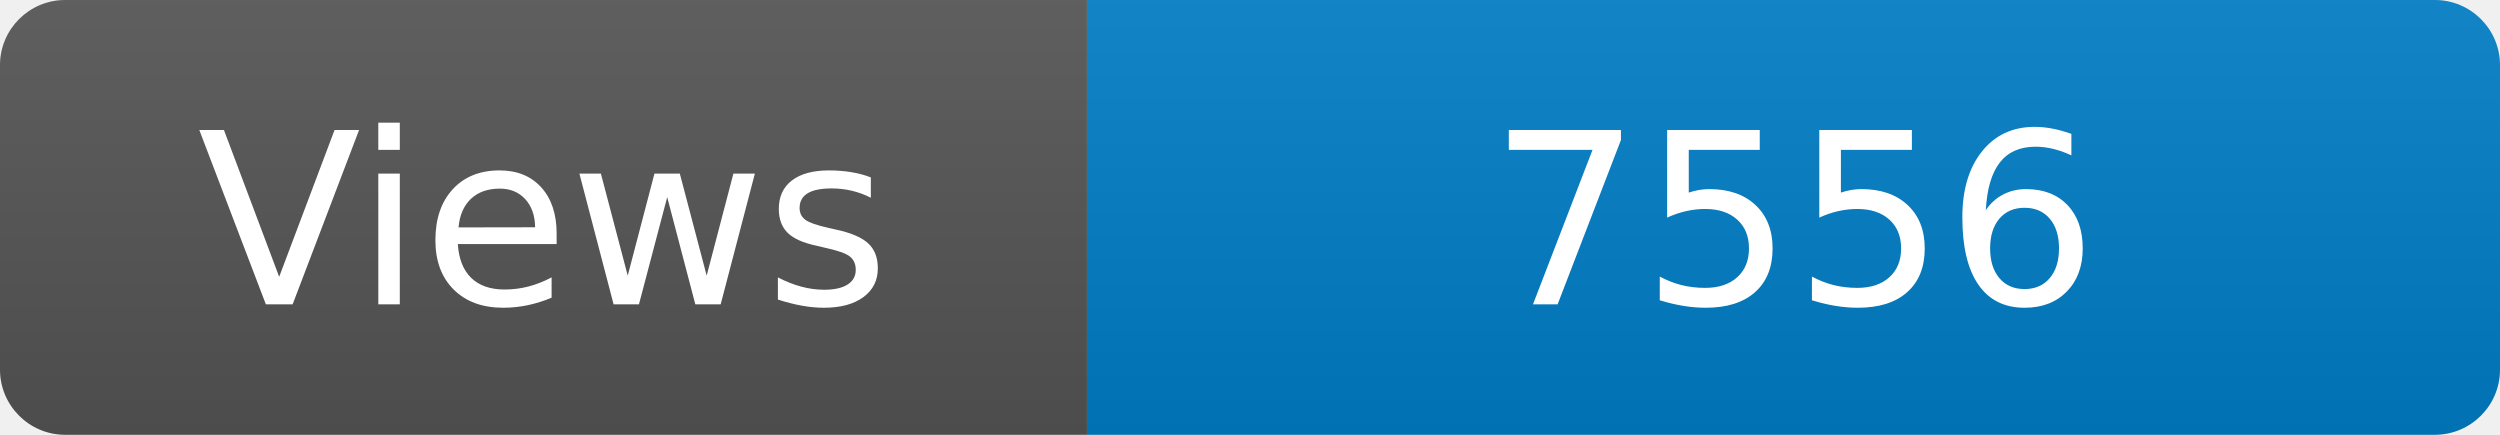
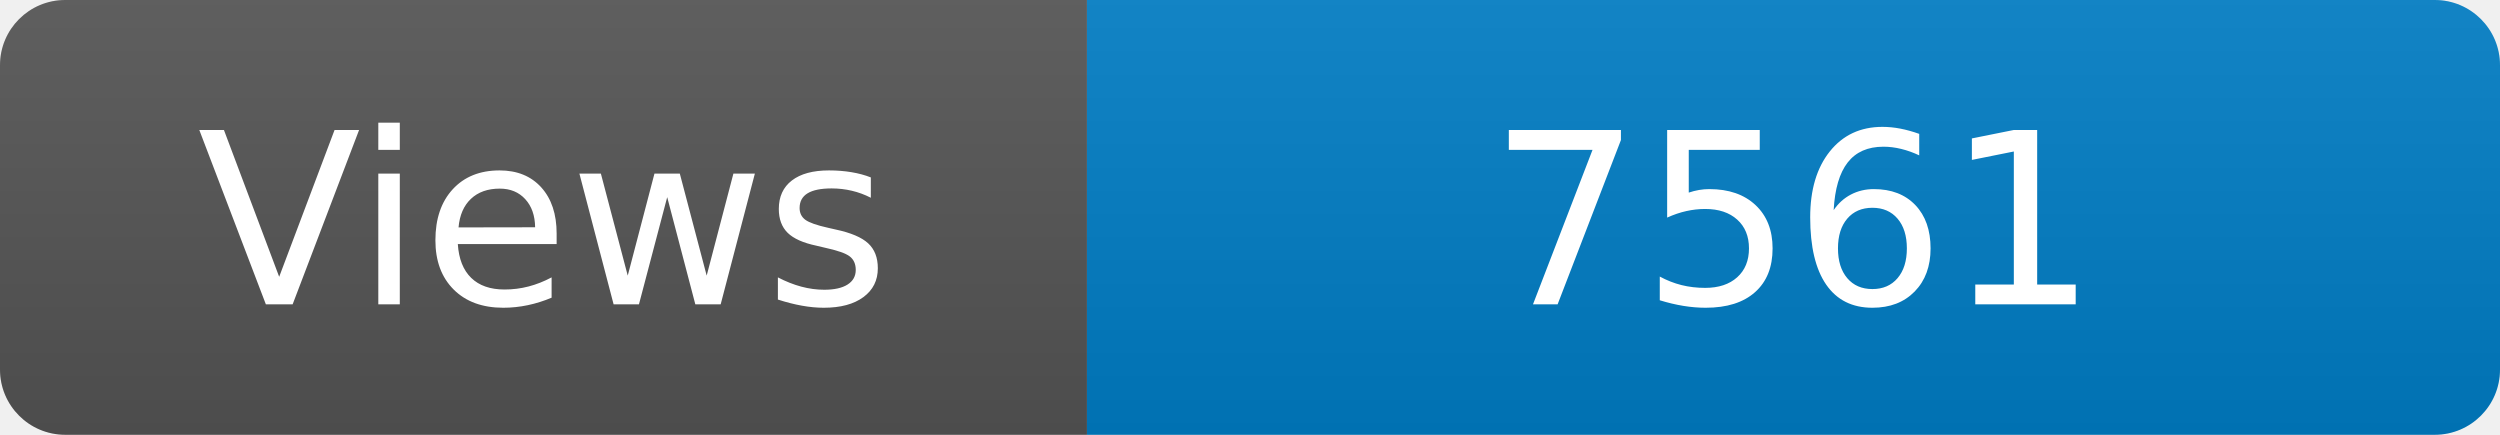
<svg xmlns="http://www.w3.org/2000/svg" width="115" height="20" role="img" aria-label="Maintained?: yes">
  <linearGradient id="s" x2="0" y2="100%">
    <stop offset="0" stop-color="#bbb" stop-opacity=".1" />
    <stop offset="1" stop-opacity=".1" />
  </linearGradient>
  <clipPath id="r">
    <rect width="115" height="20" rx="3" fill="#fff" />
  </clipPath>
  <g clip-path="url(#r)">
    <rect width="50" height="20" fill="#555" />
    <rect x="50" width="160" height="20" fill="#007ec6" />
    <rect width="115" height="20" fill="url(#s)" />
  </g>
  <g fill="#fff" text-anchor="middle" font-family="Verdana,Geneva,DejaVu Sans,sans-serif" font-size="110">
    <text x="250" y="140" transform="scale(.1)" fill="#fff">Views</text>
-     <text x="825" y="140" transform="scale(.1)" fill="#fff">7556</text>
+     <text x="825" y="140" transform="scale(.1)" fill="#fff">7561</text>
  </g>
</svg>
